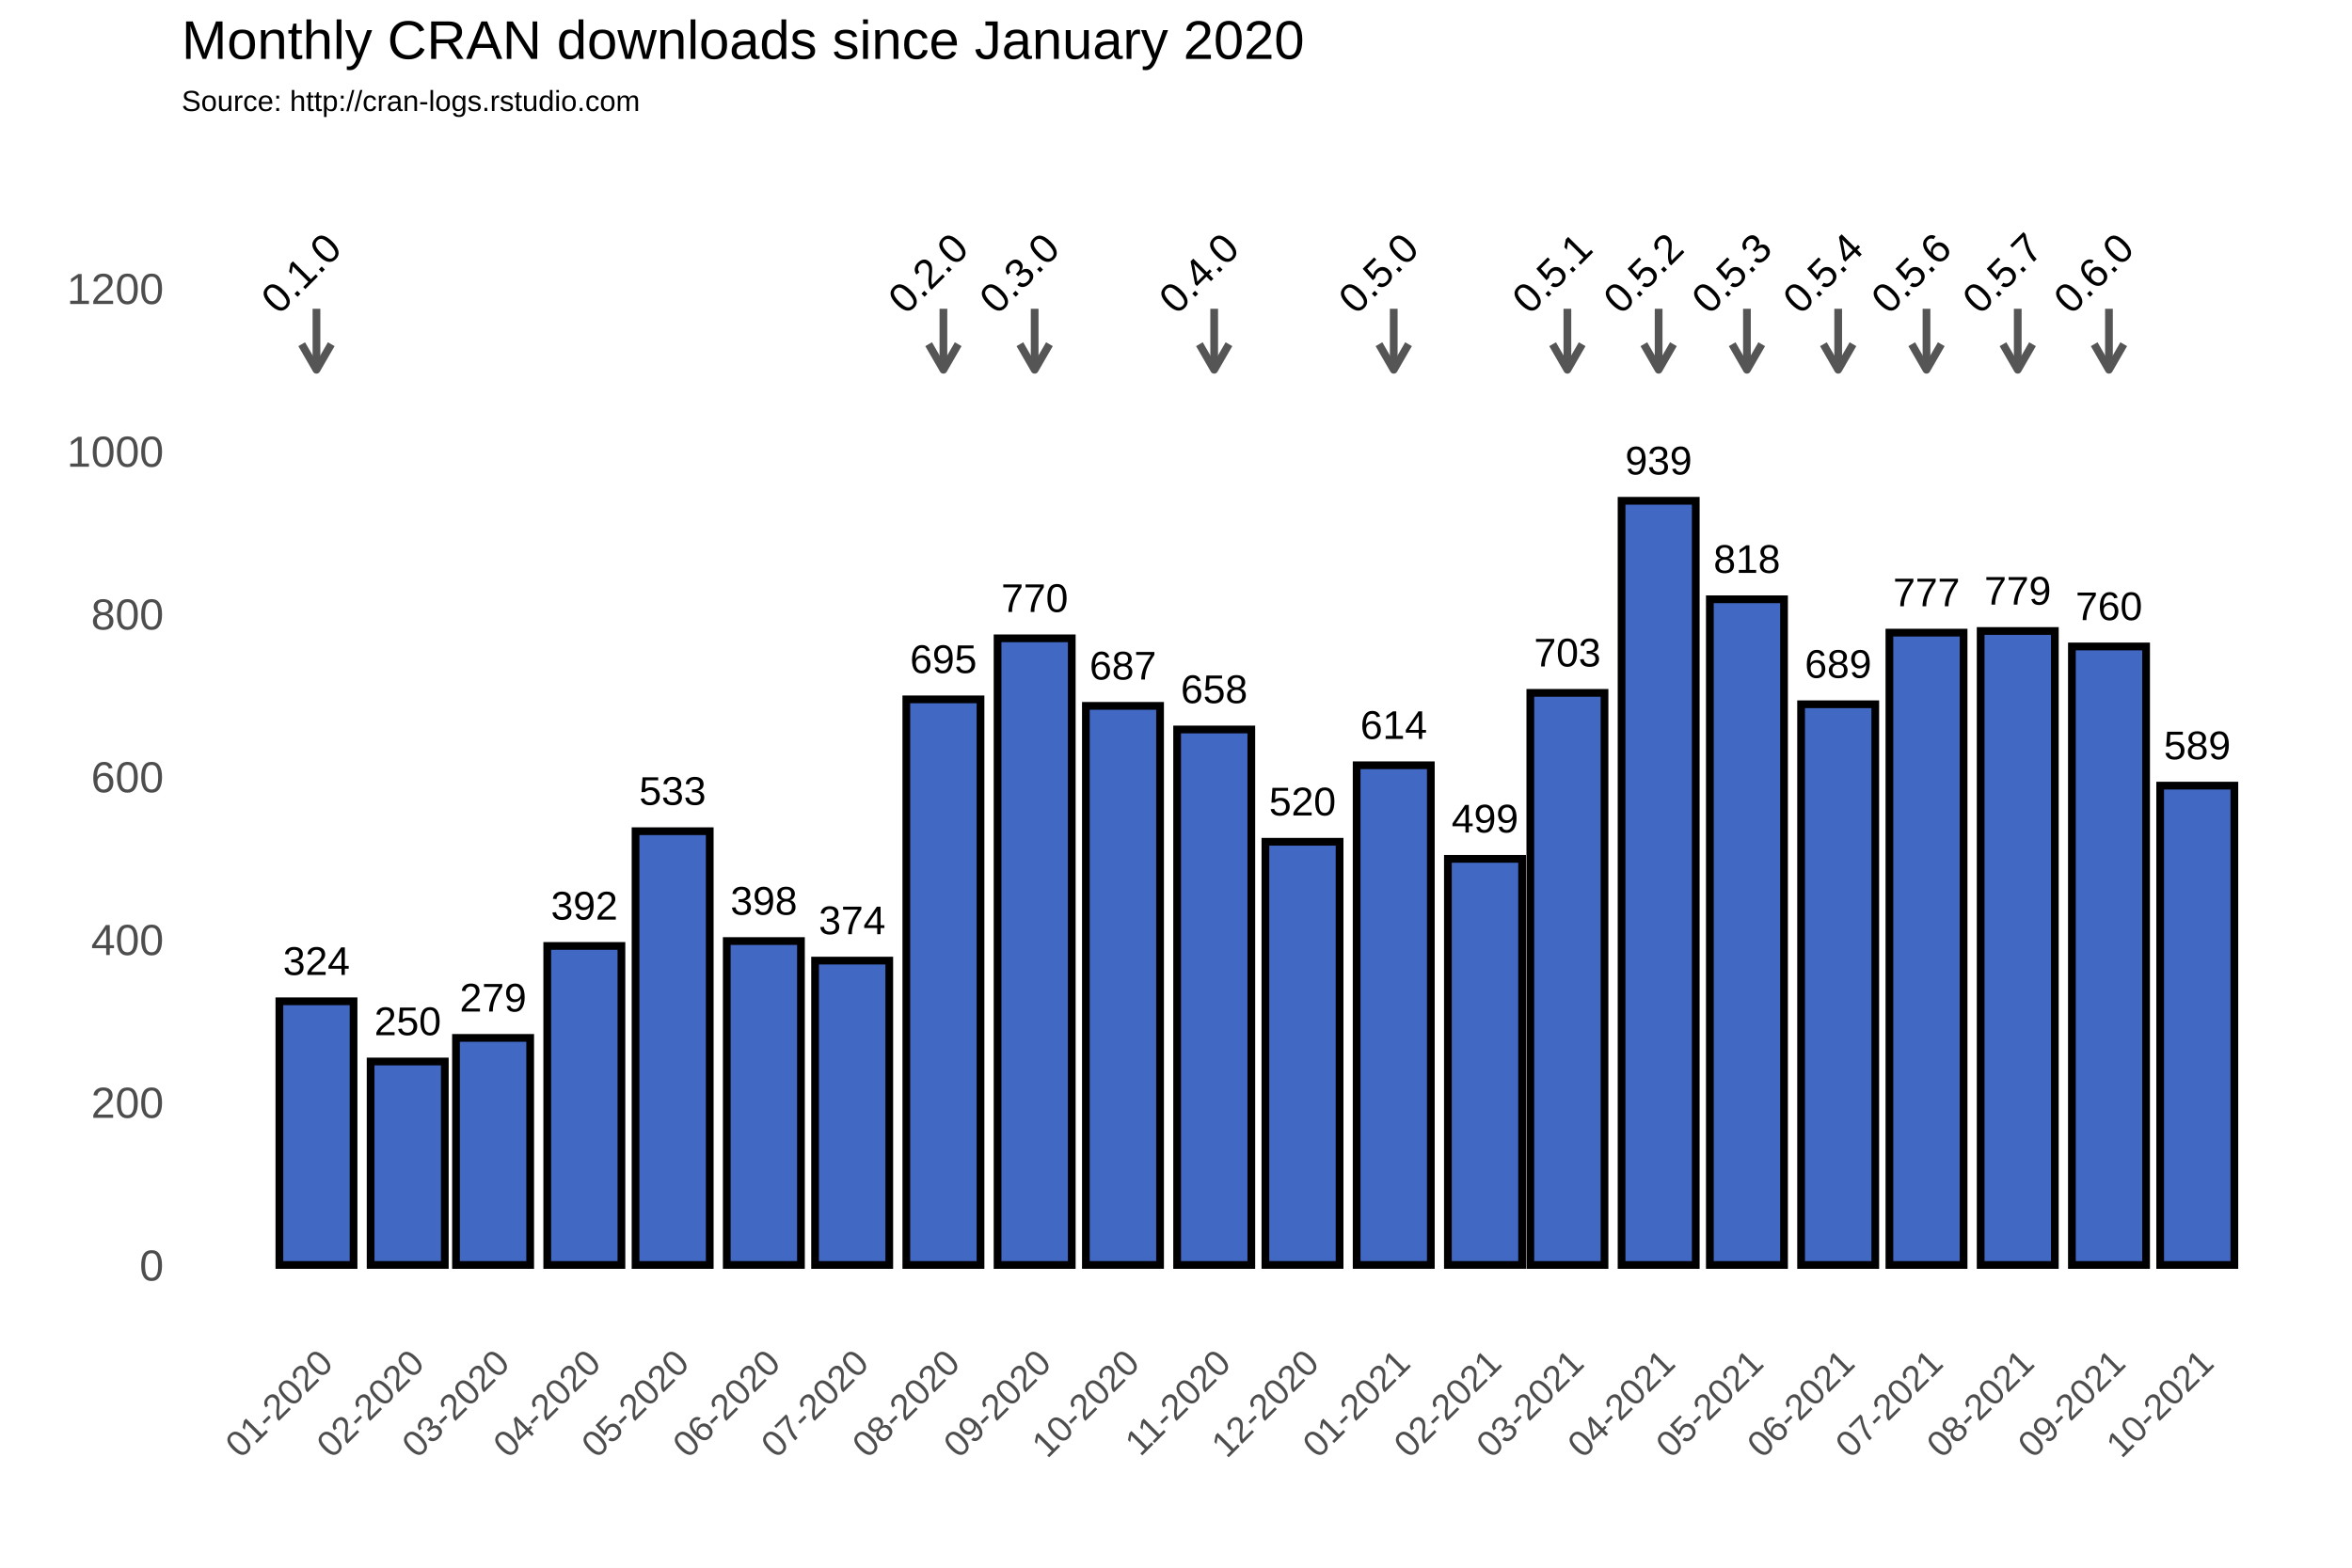
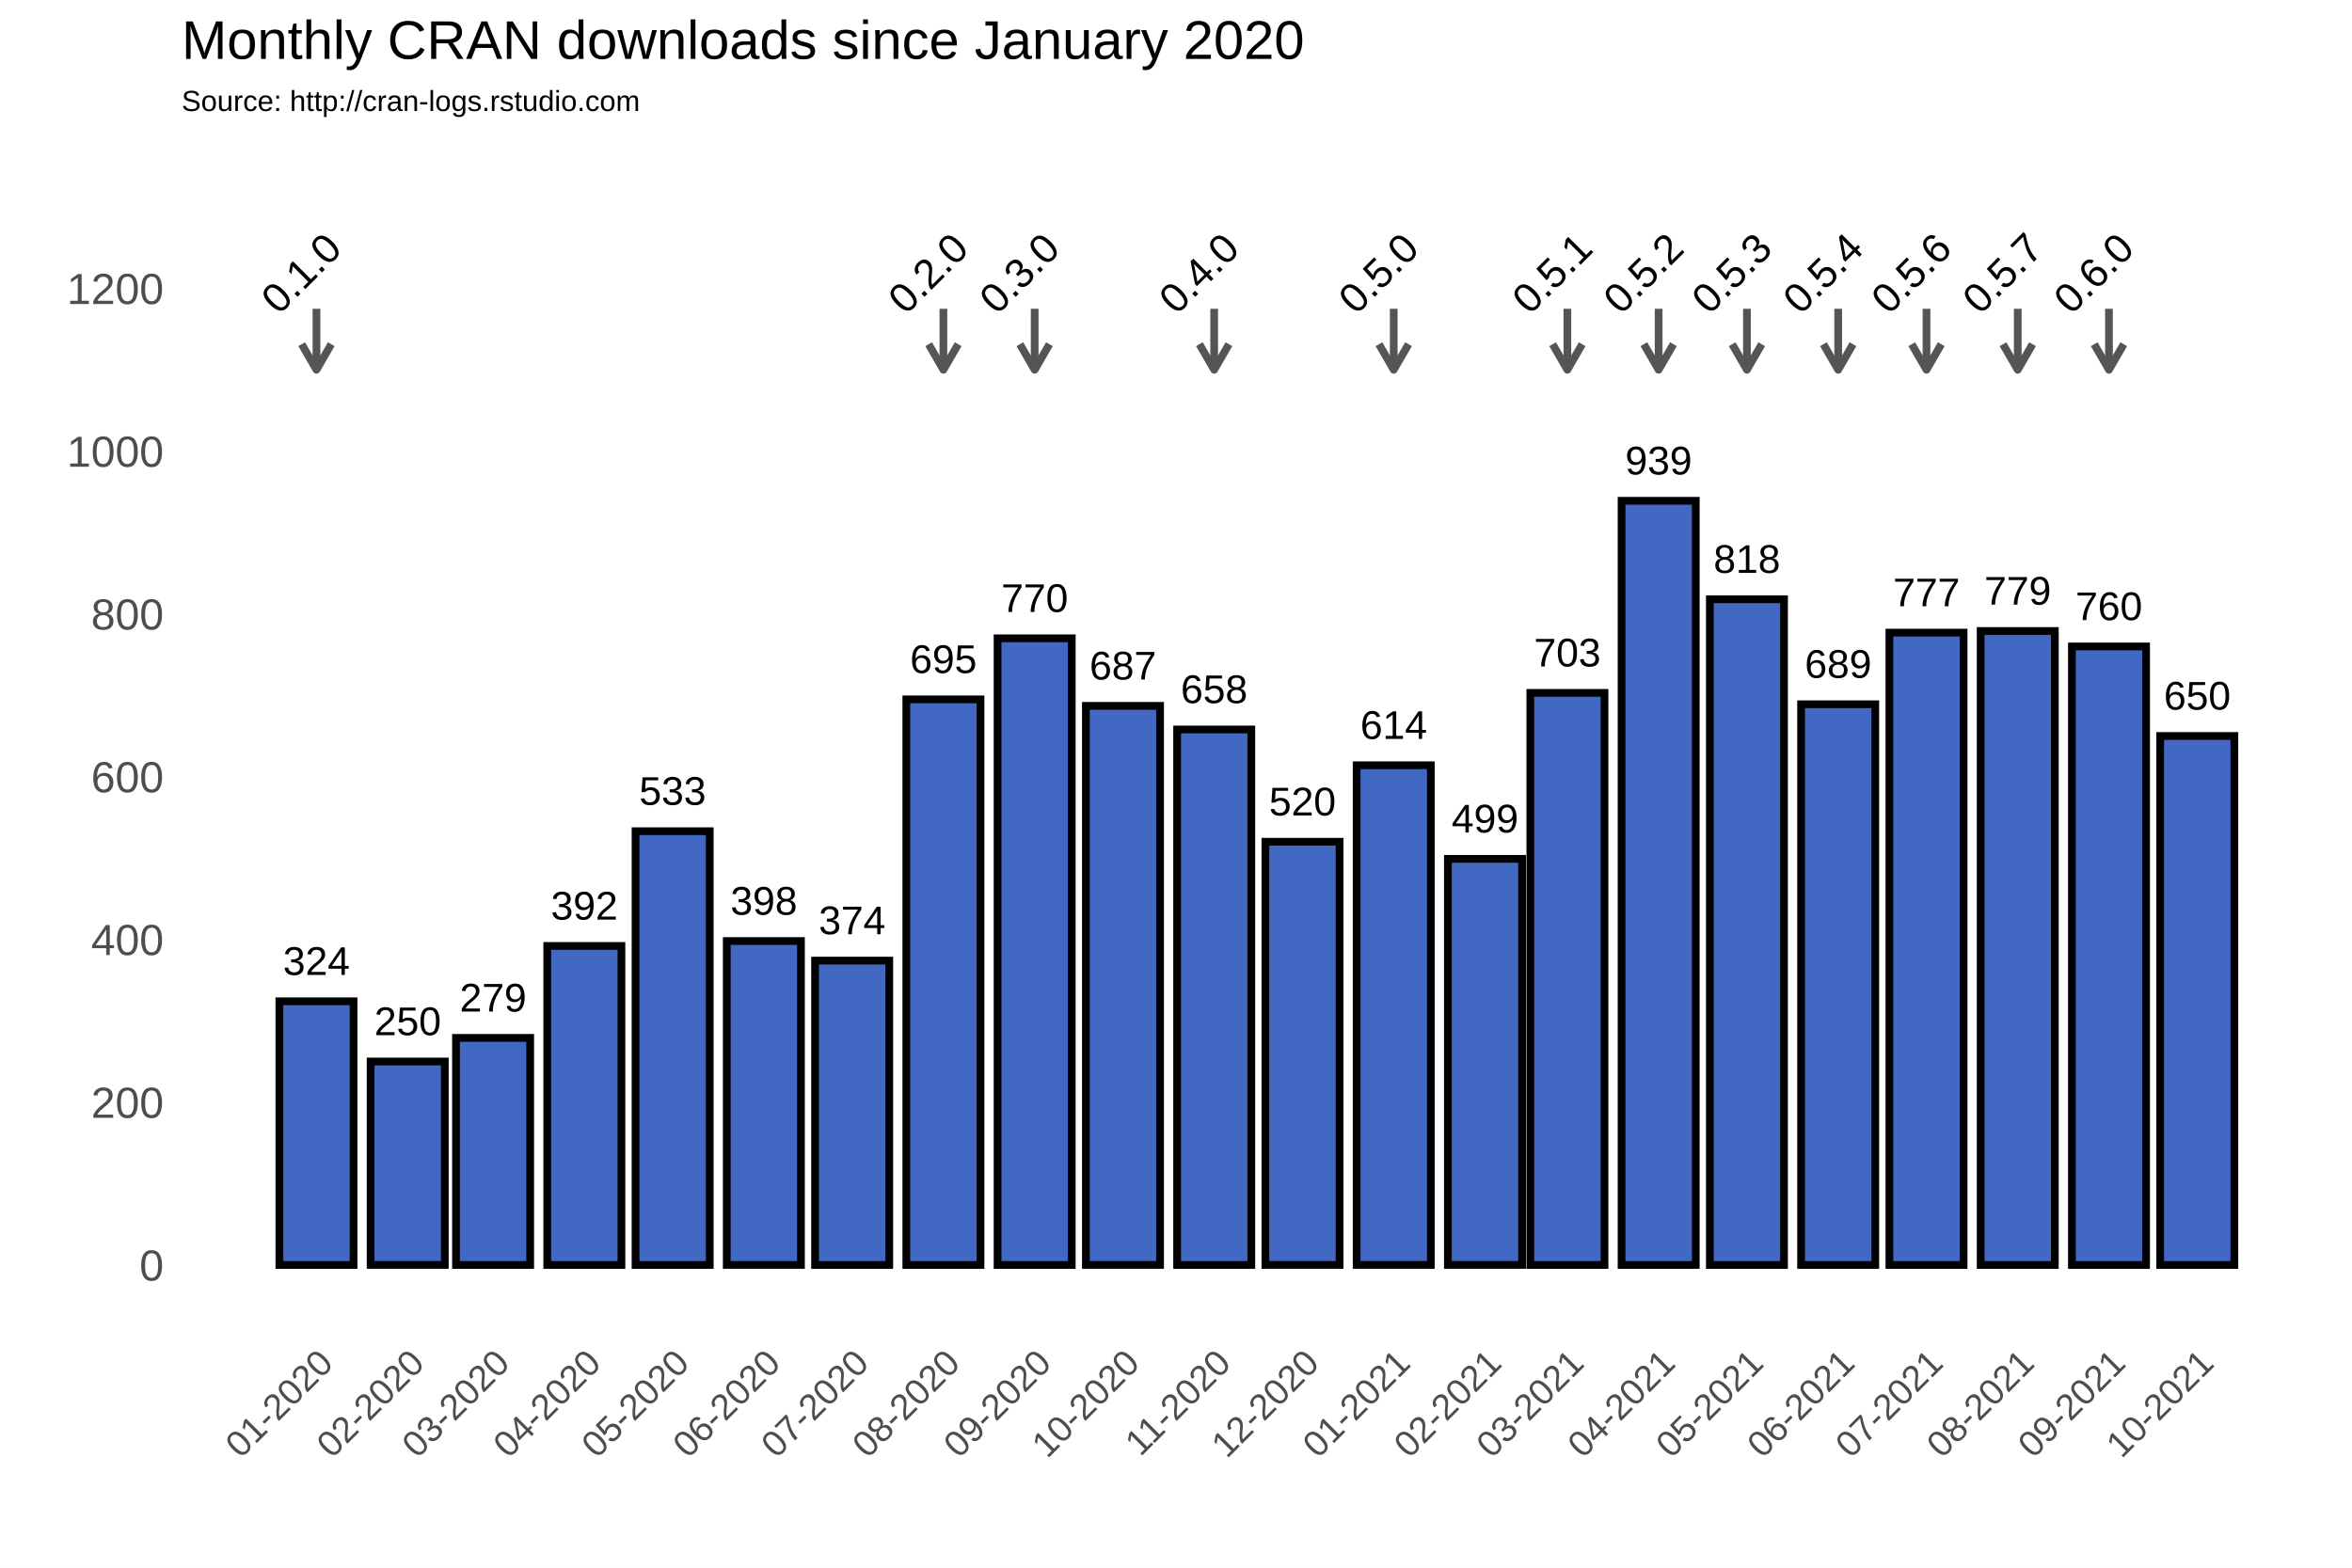
<svg xmlns="http://www.w3.org/2000/svg" class="svglite" width="648.00pt" height="432.00pt" viewBox="0 0 648.00 432.00">
  <defs>
    <style type="text/css">
    .svglite line, .svglite polyline, .svglite polygon, .svglite path, .svglite rect, .svglite circle {
      fill: none;
      stroke: #000000;
      stroke-linecap: round;
      stroke-linejoin: round;
      stroke-miterlimit: 10.00;
    }
  </style>
  </defs>
  <rect width="100%" height="100%" style="stroke: none; fill: #FFFFFF;" />
  <defs>
    <clipPath id="cpMC4wMHw2NDguMDB8MC4wMHw0MzIuMDA=">
      <rect x="0.00" y="0.00" width="648.00" height="432.00" />
    </clipPath>
  </defs>
  <g clip-path="url(#cpMC4wMHw2NDguMDB8MC4wMHw0MzIuMDA=)">
    <rect x="0.00" y="0.00" width="648.00" height="432.00" style="stroke-width: 1.07; stroke: #FFFFFF; fill: #FFFFFF;" />
  </g>
  <defs>
    <clipPath id="cpNTAuMDR8NjQyLjUyfDM3Ljc2fDM2My4zOA==">
      <rect x="50.04" y="37.76" width="592.48" height="325.62" />
    </clipPath>
  </defs>
  <g clip-path="url(#cpNTAuMDR8NjQyLjUyfDM3Ljc2fDM2My4zOA==)">
    <rect x="50.04" y="37.76" width="592.48" height="325.62" style="stroke-width: 1.07; stroke: none;" />
    <polyline points="50.04,326.15 642.52,326.15 " style="stroke-width: 0.53; stroke: #FFFFFF; stroke-linecap: butt;" />
    <polyline points="50.04,281.30 642.52,281.30 " style="stroke-width: 0.53; stroke: #FFFFFF; stroke-linecap: butt;" />
    <polyline points="50.04,236.45 642.52,236.45 " style="stroke-width: 0.53; stroke: #FFFFFF; stroke-linecap: butt;" />
    <polyline points="50.04,191.60 642.52,191.60 " style="stroke-width: 0.53; stroke: #FFFFFF; stroke-linecap: butt;" />
    <polyline points="50.04,146.75 642.52,146.75 " style="stroke-width: 0.53; stroke: #FFFFFF; stroke-linecap: butt;" />
    <polyline points="50.04,101.90 642.52,101.90 " style="stroke-width: 0.53; stroke: #FFFFFF; stroke-linecap: butt;" />
    <polyline points="50.04,57.04 642.52,57.04 " style="stroke-width: 0.53; stroke: #FFFFFF; stroke-linecap: butt;" />
    <polyline points="62.05,363.38 62.05,37.76 " style="stroke-width: 0.53; stroke: #FFFFFF; stroke-linecap: butt;" />
    <polyline points="74.62,363.38 74.62,37.76 " style="stroke-width: 0.53; stroke: #FFFFFF; stroke-linecap: butt;" />
    <polyline points="99.76,363.38 99.76,37.76 " style="stroke-width: 0.53; stroke: #FFFFFF; stroke-linecap: butt;" />
    <polyline points="124.09,363.38 124.09,37.76 " style="stroke-width: 0.53; stroke: #FFFFFF; stroke-linecap: butt;" />
    <polyline points="148.42,363.38 148.42,37.76 " style="stroke-width: 0.53; stroke: #FFFFFF; stroke-linecap: butt;" />
    <polyline points="173.15,363.38 173.15,37.76 " style="stroke-width: 0.53; stroke: #FFFFFF; stroke-linecap: butt;" />
    <polyline points="197.88,363.38 197.88,37.76 " style="stroke-width: 0.53; stroke: #FFFFFF; stroke-linecap: butt;" />
    <polyline points="222.62,363.38 222.62,37.76 " style="stroke-width: 0.53; stroke: #FFFFFF; stroke-linecap: butt;" />
    <polyline points="247.35,363.38 247.35,37.76 " style="stroke-width: 0.53; stroke: #FFFFFF; stroke-linecap: butt;" />
    <polyline points="272.49,363.38 272.49,37.76 " style="stroke-width: 0.53; stroke: #FFFFFF; stroke-linecap: butt;" />
    <polyline points="297.22,363.38 297.22,37.76 " style="stroke-width: 0.53; stroke: #FFFFFF; stroke-linecap: butt;" />
    <polyline points="321.95,363.38 321.95,37.76 " style="stroke-width: 0.53; stroke: #FFFFFF; stroke-linecap: butt;" />
    <polyline points="346.69,363.38 346.69,37.76 " style="stroke-width: 0.53; stroke: #FFFFFF; stroke-linecap: butt;" />
    <polyline points="371.42,363.38 371.42,37.76 " style="stroke-width: 0.53; stroke: #FFFFFF; stroke-linecap: butt;" />
    <polyline points="396.56,363.38 396.56,37.76 " style="stroke-width: 0.53; stroke: #FFFFFF; stroke-linecap: butt;" />
    <polyline points="420.48,363.38 420.48,37.76 " style="stroke-width: 0.53; stroke: #FFFFFF; stroke-linecap: butt;" />
    <polyline points="444.40,363.38 444.40,37.76 " style="stroke-width: 0.53; stroke: #FFFFFF; stroke-linecap: butt;" />
    <polyline points="469.14,363.38 469.14,37.76 " style="stroke-width: 0.53; stroke: #FFFFFF; stroke-linecap: butt;" />
    <polyline points="493.87,363.38 493.87,37.76 " style="stroke-width: 0.53; stroke: #FFFFFF; stroke-linecap: butt;" />
    <polyline points="518.60,363.38 518.60,37.76 " style="stroke-width: 0.53; stroke: #FFFFFF; stroke-linecap: butt;" />
    <polyline points="543.34,363.38 543.34,37.76 " style="stroke-width: 0.53; stroke: #FFFFFF; stroke-linecap: butt;" />
    <polyline points="568.48,363.38 568.48,37.76 " style="stroke-width: 0.53; stroke: #FFFFFF; stroke-linecap: butt;" />
    <polyline points="593.21,363.38 593.21,37.76 " style="stroke-width: 0.53; stroke: #FFFFFF; stroke-linecap: butt;" />
    <polyline points="617.94,363.38 617.94,37.76 " style="stroke-width: 0.53; stroke: #FFFFFF; stroke-linecap: butt;" />
    <polyline points="630.51,363.38 630.51,37.76 " style="stroke-width: 0.53; stroke: #FFFFFF; stroke-linecap: butt;" />
    <polyline points="50.04,348.58 642.52,348.58 " style="stroke-width: 1.07; stroke: #FFFFFF; stroke-linecap: butt;" />
    <polyline points="50.04,303.73 642.52,303.73 " style="stroke-width: 1.07; stroke: #FFFFFF; stroke-linecap: butt;" />
    <polyline points="50.04,258.88 642.52,258.88 " style="stroke-width: 1.07; stroke: #FFFFFF; stroke-linecap: butt;" />
    <polyline points="50.04,214.02 642.52,214.02 " style="stroke-width: 1.07; stroke: #FFFFFF; stroke-linecap: butt;" />
    <polyline points="50.04,169.17 642.52,169.17 " style="stroke-width: 1.07; stroke: #FFFFFF; stroke-linecap: butt;" />
    <polyline points="50.04,124.32 642.52,124.32 " style="stroke-width: 1.07; stroke: #FFFFFF; stroke-linecap: butt;" />
    <polyline points="50.04,79.47 642.52,79.47 " style="stroke-width: 1.07; stroke: #FFFFFF; stroke-linecap: butt;" />
    <polyline points="87.19,363.38 87.19,37.76 " style="stroke-width: 1.07; stroke: #FFFFFF; stroke-linecap: butt;" />
    <polyline points="112.33,363.38 112.33,37.76 " style="stroke-width: 1.07; stroke: #FFFFFF; stroke-linecap: butt;" />
    <polyline points="135.85,363.38 135.85,37.76 " style="stroke-width: 1.07; stroke: #FFFFFF; stroke-linecap: butt;" />
    <polyline points="160.99,363.38 160.99,37.76 " style="stroke-width: 1.07; stroke: #FFFFFF; stroke-linecap: butt;" />
    <polyline points="185.31,363.38 185.31,37.76 " style="stroke-width: 1.07; stroke: #FFFFFF; stroke-linecap: butt;" />
    <polyline points="210.45,363.38 210.45,37.76 " style="stroke-width: 1.07; stroke: #FFFFFF; stroke-linecap: butt;" />
    <polyline points="234.78,363.38 234.78,37.76 " style="stroke-width: 1.07; stroke: #FFFFFF; stroke-linecap: butt;" />
    <polyline points="259.92,363.38 259.92,37.76 " style="stroke-width: 1.07; stroke: #FFFFFF; stroke-linecap: butt;" />
    <polyline points="285.06,363.38 285.06,37.76 " style="stroke-width: 1.07; stroke: #FFFFFF; stroke-linecap: butt;" />
    <polyline points="309.38,363.38 309.38,37.76 " style="stroke-width: 1.07; stroke: #FFFFFF; stroke-linecap: butt;" />
    <polyline points="334.52,363.38 334.52,37.76 " style="stroke-width: 1.07; stroke: #FFFFFF; stroke-linecap: butt;" />
    <polyline points="358.85,363.38 358.85,37.76 " style="stroke-width: 1.07; stroke: #FFFFFF; stroke-linecap: butt;" />
    <polyline points="383.99,363.38 383.99,37.76 " style="stroke-width: 1.07; stroke: #FFFFFF; stroke-linecap: butt;" />
    <polyline points="409.13,363.38 409.13,37.76 " style="stroke-width: 1.07; stroke: #FFFFFF; stroke-linecap: butt;" />
    <polyline points="431.83,363.38 431.83,37.76 " style="stroke-width: 1.07; stroke: #FFFFFF; stroke-linecap: butt;" />
    <polyline points="456.97,363.38 456.97,37.76 " style="stroke-width: 1.07; stroke: #FFFFFF; stroke-linecap: butt;" />
    <polyline points="481.30,363.38 481.30,37.76 " style="stroke-width: 1.07; stroke: #FFFFFF; stroke-linecap: butt;" />
    <polyline points="506.44,363.38 506.44,37.76 " style="stroke-width: 1.07; stroke: #FFFFFF; stroke-linecap: butt;" />
    <polyline points="530.77,363.38 530.77,37.76 " style="stroke-width: 1.07; stroke: #FFFFFF; stroke-linecap: butt;" />
    <polyline points="555.91,363.38 555.91,37.76 " style="stroke-width: 1.07; stroke: #FFFFFF; stroke-linecap: butt;" />
    <polyline points="581.04,363.38 581.04,37.76 " style="stroke-width: 1.07; stroke: #FFFFFF; stroke-linecap: butt;" />
    <polyline points="605.37,363.38 605.37,37.76 " style="stroke-width: 1.07; stroke: #FFFFFF; stroke-linecap: butt;" />
    <rect x="76.97" y="275.92" width="20.44" height="72.66" style="stroke-width: 2.13; stroke-linecap: square; stroke-linejoin: miter; fill: #4168C3;" />
    <rect x="102.11" y="292.51" width="20.44" height="56.06" style="stroke-width: 2.13; stroke-linecap: square; stroke-linejoin: miter; fill: #4168C3;" />
    <rect x="125.63" y="286.01" width="20.44" height="62.57" style="stroke-width: 2.13; stroke-linecap: square; stroke-linejoin: miter; fill: #4168C3;" />
    <rect x="150.77" y="260.67" width="20.44" height="87.91" style="stroke-width: 2.13; stroke-linecap: square; stroke-linejoin: miter; fill: #4168C3;" />
    <rect x="175.10" y="229.05" width="20.44" height="119.53" style="stroke-width: 2.13; stroke-linecap: square; stroke-linejoin: miter; fill: #4168C3;" />
    <rect x="200.23" y="259.32" width="20.44" height="89.25" style="stroke-width: 2.13; stroke-linecap: square; stroke-linejoin: miter; fill: #4168C3;" />
    <rect x="224.56" y="264.71" width="20.44" height="83.87" style="stroke-width: 2.13; stroke-linecap: square; stroke-linejoin: miter; fill: #4168C3;" />
    <rect x="249.70" y="192.72" width="20.44" height="155.86" style="stroke-width: 2.13; stroke-linecap: square; stroke-linejoin: miter; fill: #4168C3;" />
    <rect x="274.84" y="175.90" width="20.44" height="172.68" style="stroke-width: 2.13; stroke-linecap: square; stroke-linejoin: miter; fill: #4168C3;" />
    <rect x="299.17" y="194.51" width="20.44" height="154.06" style="stroke-width: 2.13; stroke-linecap: square; stroke-linejoin: miter; fill: #4168C3;" />
    <rect x="324.31" y="201.02" width="20.44" height="147.56" style="stroke-width: 2.13; stroke-linecap: square; stroke-linejoin: miter; fill: #4168C3;" />
    <rect x="348.63" y="231.96" width="20.44" height="116.61" style="stroke-width: 2.13; stroke-linecap: square; stroke-linejoin: miter; fill: #4168C3;" />
    <rect x="373.77" y="210.88" width="20.44" height="137.69" style="stroke-width: 2.13; stroke-linecap: square; stroke-linejoin: miter; fill: #4168C3;" />
    <rect x="398.91" y="236.67" width="20.44" height="111.90" style="stroke-width: 2.13; stroke-linecap: square; stroke-linejoin: miter; fill: #4168C3;" />
    <rect x="421.62" y="190.93" width="20.44" height="157.65" style="stroke-width: 2.13; stroke-linecap: square; stroke-linejoin: miter; fill: #4168C3;" />
    <rect x="446.76" y="138.00" width="20.44" height="210.58" style="stroke-width: 2.13; stroke-linecap: square; stroke-linejoin: miter; fill: #4168C3;" />
    <rect x="471.08" y="165.14" width="20.44" height="183.44" style="stroke-width: 2.13; stroke-linecap: square; stroke-linejoin: miter; fill: #4168C3;" />
    <rect x="496.22" y="194.07" width="20.44" height="154.51" style="stroke-width: 2.13; stroke-linecap: square; stroke-linejoin: miter; fill: #4168C3;" />
    <rect x="520.55" y="174.33" width="20.44" height="174.25" style="stroke-width: 2.13; stroke-linecap: square; stroke-linejoin: miter; fill: #4168C3;" />
    <rect x="545.69" y="173.88" width="20.44" height="174.70" style="stroke-width: 2.13; stroke-linecap: square; stroke-linejoin: miter; fill: #4168C3;" />
    <rect x="570.83" y="178.14" width="20.44" height="170.44" style="stroke-width: 2.13; stroke-linecap: square; stroke-linejoin: miter; fill: #4168C3;" />
-     <rect x="595.15" y="216.49" width="20.44" height="132.09" style="stroke-width: 2.13; stroke-linecap: square; stroke-linejoin: miter; fill: #4168C3;" />
+     <rect x="595.15" y="202.81" width="20.44" height="145.77" style="stroke-width: 2.13; stroke-linecap: square; stroke-linejoin: miter; fill: #4168C3;" />
    <text x="87.19" y="268.66" text-anchor="middle" style="font-size: 11.04px; font-family: Arial;" textLength="18.40px" lengthAdjust="spacingAndGlyphs">324</text>
    <text x="112.33" y="285.25" text-anchor="middle" style="font-size: 11.04px; font-family: Arial;" textLength="18.40px" lengthAdjust="spacingAndGlyphs">250</text>
    <text x="135.85" y="278.75" text-anchor="middle" style="font-size: 11.04px; font-family: Arial;" textLength="18.40px" lengthAdjust="spacingAndGlyphs">279</text>
    <text x="160.99" y="253.41" text-anchor="middle" style="font-size: 11.04px; font-family: Arial;" textLength="18.40px" lengthAdjust="spacingAndGlyphs">392</text>
    <text x="185.31" y="221.79" text-anchor="middle" style="font-size: 11.04px; font-family: Arial;" textLength="18.40px" lengthAdjust="spacingAndGlyphs">533</text>
    <text x="210.45" y="252.06" text-anchor="middle" style="font-size: 11.04px; font-family: Arial;" textLength="18.40px" lengthAdjust="spacingAndGlyphs">398</text>
    <text x="234.78" y="257.44" text-anchor="middle" style="font-size: 11.04px; font-family: Arial;" textLength="18.40px" lengthAdjust="spacingAndGlyphs">374</text>
    <text x="259.92" y="185.46" text-anchor="middle" style="font-size: 11.04px; font-family: Arial;" textLength="18.40px" lengthAdjust="spacingAndGlyphs">695</text>
    <text x="285.06" y="168.64" text-anchor="middle" style="font-size: 11.04px; font-family: Arial;" textLength="18.40px" lengthAdjust="spacingAndGlyphs">770</text>
    <text x="309.38" y="187.25" text-anchor="middle" style="font-size: 11.04px; font-family: Arial;" textLength="18.40px" lengthAdjust="spacingAndGlyphs">687</text>
    <text x="334.52" y="193.75" text-anchor="middle" style="font-size: 11.04px; font-family: Arial;" textLength="18.40px" lengthAdjust="spacingAndGlyphs">658</text>
    <text x="358.85" y="224.70" text-anchor="middle" style="font-size: 11.04px; font-family: Arial;" textLength="18.40px" lengthAdjust="spacingAndGlyphs">520</text>
    <text x="383.99" y="203.62" text-anchor="middle" style="font-size: 11.04px; font-family: Arial;" textLength="18.40px" lengthAdjust="spacingAndGlyphs">614</text>
    <text x="409.13" y="229.41" text-anchor="middle" style="font-size: 11.04px; font-family: Arial;" textLength="18.40px" lengthAdjust="spacingAndGlyphs">499</text>
    <text x="431.83" y="183.66" text-anchor="middle" style="font-size: 11.04px; font-family: Arial;" textLength="18.40px" lengthAdjust="spacingAndGlyphs">703</text>
    <text x="456.97" y="130.74" text-anchor="middle" style="font-size: 11.04px; font-family: Arial;" textLength="18.40px" lengthAdjust="spacingAndGlyphs">939</text>
    <text x="481.30" y="157.87" text-anchor="middle" style="font-size: 11.04px; font-family: Arial;" textLength="18.40px" lengthAdjust="spacingAndGlyphs">818</text>
    <text x="506.44" y="186.80" text-anchor="middle" style="font-size: 11.04px; font-family: Arial;" textLength="18.40px" lengthAdjust="spacingAndGlyphs">689</text>
    <text x="530.77" y="167.07" text-anchor="middle" style="font-size: 11.04px; font-family: Arial;" textLength="18.40px" lengthAdjust="spacingAndGlyphs">777</text>
    <text x="555.91" y="166.62" text-anchor="middle" style="font-size: 11.04px; font-family: Arial;" textLength="18.40px" lengthAdjust="spacingAndGlyphs">779</text>
    <text x="581.04" y="170.88" text-anchor="middle" style="font-size: 11.04px; font-family: Arial;" textLength="18.40px" lengthAdjust="spacingAndGlyphs">760</text>
-     <text x="605.37" y="209.23" text-anchor="middle" style="font-size: 11.04px; font-family: Arial;" textLength="18.40px" lengthAdjust="spacingAndGlyphs">589</text>
+     <text x="605.37" y="195.55" text-anchor="middle" style="font-size: 11.04px; font-family: Arial;" textLength="18.40px" lengthAdjust="spacingAndGlyphs">650</text>
    <line x1="87.19" y1="85.08" x2="87.19" y2="101.90" style="stroke-width: 2.13; stroke: #555555; stroke-linecap: butt;" />
    <polyline points="83.12,94.85 87.19,101.90 91.26,94.85 " style="stroke-width: 2.13; stroke: #555555; stroke-linecap: butt;" />
    <line x1="259.92" y1="85.08" x2="259.92" y2="101.90" style="stroke-width: 2.13; stroke: #555555; stroke-linecap: butt;" />
    <polyline points="255.85,94.85 259.92,101.90 263.99,94.85 " style="stroke-width: 2.13; stroke: #555555; stroke-linecap: butt;" />
    <line x1="285.06" y1="85.08" x2="285.06" y2="101.90" style="stroke-width: 2.13; stroke: #555555; stroke-linecap: butt;" />
    <polyline points="280.99,94.85 285.06,101.90 289.13,94.85 " style="stroke-width: 2.13; stroke: #555555; stroke-linecap: butt;" />
    <line x1="334.52" y1="85.08" x2="334.52" y2="101.90" style="stroke-width: 2.13; stroke: #555555; stroke-linecap: butt;" />
    <polyline points="330.45,94.85 334.52,101.90 338.59,94.85 " style="stroke-width: 2.13; stroke: #555555; stroke-linecap: butt;" />
    <line x1="383.99" y1="85.08" x2="383.99" y2="101.90" style="stroke-width: 2.13; stroke: #555555; stroke-linecap: butt;" />
    <polyline points="379.92,94.85 383.99,101.90 388.06,94.85 " style="stroke-width: 2.13; stroke: #555555; stroke-linecap: butt;" />
    <line x1="431.83" y1="85.08" x2="431.83" y2="101.90" style="stroke-width: 2.13; stroke: #555555; stroke-linecap: butt;" />
    <polyline points="427.76,94.85 431.83,101.90 435.90,94.85 " style="stroke-width: 2.13; stroke: #555555; stroke-linecap: butt;" />
    <line x1="456.97" y1="85.08" x2="456.97" y2="101.90" style="stroke-width: 2.13; stroke: #555555; stroke-linecap: butt;" />
    <polyline points="452.90,94.85 456.97,101.90 461.04,94.85 " style="stroke-width: 2.13; stroke: #555555; stroke-linecap: butt;" />
    <line x1="481.30" y1="85.08" x2="481.30" y2="101.90" style="stroke-width: 2.13; stroke: #555555; stroke-linecap: butt;" />
    <polyline points="477.23,94.85 481.30,101.90 485.37,94.85 " style="stroke-width: 2.13; stroke: #555555; stroke-linecap: butt;" />
    <line x1="506.44" y1="85.08" x2="506.44" y2="101.90" style="stroke-width: 2.13; stroke: #555555; stroke-linecap: butt;" />
    <polyline points="502.37,94.85 506.44,101.90 510.51,94.85 " style="stroke-width: 2.13; stroke: #555555; stroke-linecap: butt;" />
    <line x1="530.77" y1="85.08" x2="530.77" y2="101.90" style="stroke-width: 2.13; stroke: #555555; stroke-linecap: butt;" />
    <polyline points="526.70,94.85 530.77,101.90 534.84,94.85 " style="stroke-width: 2.13; stroke: #555555; stroke-linecap: butt;" />
    <line x1="555.91" y1="85.08" x2="555.91" y2="101.90" style="stroke-width: 2.13; stroke: #555555; stroke-linecap: butt;" />
    <polyline points="551.84,94.85 555.91,101.90 559.98,94.85 " style="stroke-width: 2.13; stroke: #555555; stroke-linecap: butt;" />
    <line x1="581.04" y1="85.08" x2="581.04" y2="101.90" style="stroke-width: 2.13; stroke: #555555; stroke-linecap: butt;" />
    <polyline points="576.97,94.85 581.04,101.90 585.11,94.85 " style="stroke-width: 2.13; stroke: #555555; stroke-linecap: butt;" />
    <text transform="translate(85.75,78.03) rotate(-45)" text-anchor="middle" style="font-size: 11.38px; font-family: Arial;" textLength="25.31px" lengthAdjust="spacingAndGlyphs">0.1.0</text>
    <text transform="translate(258.48,78.03) rotate(-45)" text-anchor="middle" style="font-size: 11.38px; font-family: Arial;" textLength="25.31px" lengthAdjust="spacingAndGlyphs">0.2.0</text>
    <text transform="translate(283.62,78.03) rotate(-45)" text-anchor="middle" style="font-size: 11.38px; font-family: Arial;" textLength="25.31px" lengthAdjust="spacingAndGlyphs">0.3.0</text>
    <text transform="translate(333.08,78.03) rotate(-45)" text-anchor="middle" style="font-size: 11.38px; font-family: Arial;" textLength="25.31px" lengthAdjust="spacingAndGlyphs">0.4.0</text>
    <text transform="translate(382.55,78.03) rotate(-45)" text-anchor="middle" style="font-size: 11.38px; font-family: Arial;" textLength="25.31px" lengthAdjust="spacingAndGlyphs">0.5.0</text>
    <text transform="translate(430.39,78.03) rotate(-45)" text-anchor="middle" style="font-size: 11.38px; font-family: Arial;" textLength="25.31px" lengthAdjust="spacingAndGlyphs">0.5.1</text>
    <text transform="translate(455.53,78.03) rotate(-45)" text-anchor="middle" style="font-size: 11.38px; font-family: Arial;" textLength="25.31px" lengthAdjust="spacingAndGlyphs">0.5.2</text>
    <text transform="translate(479.86,78.03) rotate(-45)" text-anchor="middle" style="font-size: 11.38px; font-family: Arial;" textLength="25.31px" lengthAdjust="spacingAndGlyphs">0.5.3</text>
    <text transform="translate(505.00,78.03) rotate(-45)" text-anchor="middle" style="font-size: 11.38px; font-family: Arial;" textLength="25.31px" lengthAdjust="spacingAndGlyphs">0.5.4</text>
    <text transform="translate(529.33,78.03) rotate(-45)" text-anchor="middle" style="font-size: 11.38px; font-family: Arial;" textLength="25.31px" lengthAdjust="spacingAndGlyphs">0.5.6</text>
    <text transform="translate(554.47,78.03) rotate(-45)" text-anchor="middle" style="font-size: 11.38px; font-family: Arial;" textLength="25.31px" lengthAdjust="spacingAndGlyphs">0.5.7</text>
    <text transform="translate(579.60,78.03) rotate(-45)" text-anchor="middle" style="font-size: 11.38px; font-family: Arial;" textLength="25.31px" lengthAdjust="spacingAndGlyphs">0.6.0</text>
  </g>
  <g clip-path="url(#cpMC4wMHw2NDguMDB8MC4wMHw0MzIuMDA=)">
    <text x="45.11" y="352.88" text-anchor="end" style="font-size: 12.00px; fill: #4D4D4D; font-family: Arial;" textLength="6.67px" lengthAdjust="spacingAndGlyphs">0</text>
    <text x="45.11" y="308.03" text-anchor="end" style="font-size: 12.00px; fill: #4D4D4D; font-family: Arial;" textLength="20.02px" lengthAdjust="spacingAndGlyphs">200</text>
    <text x="45.11" y="263.17" text-anchor="end" style="font-size: 12.00px; fill: #4D4D4D; font-family: Arial;" textLength="20.02px" lengthAdjust="spacingAndGlyphs">400</text>
    <text x="45.11" y="218.32" text-anchor="end" style="font-size: 12.00px; fill: #4D4D4D; font-family: Arial;" textLength="20.02px" lengthAdjust="spacingAndGlyphs">600</text>
    <text x="45.11" y="173.47" text-anchor="end" style="font-size: 12.00px; fill: #4D4D4D; font-family: Arial;" textLength="20.02px" lengthAdjust="spacingAndGlyphs">800</text>
    <text x="45.11" y="128.62" text-anchor="end" style="font-size: 12.00px; fill: #4D4D4D; font-family: Arial;" textLength="26.70px" lengthAdjust="spacingAndGlyphs">1000</text>
    <text x="45.11" y="83.77" text-anchor="end" style="font-size: 12.00px; fill: #4D4D4D; font-family: Arial;" textLength="26.70px" lengthAdjust="spacingAndGlyphs">1200</text>
    <text transform="translate(92.26,376.17) rotate(-45)" text-anchor="end" style="font-size: 10.00px; fill: #4D4D4D; font-family: Arial;" textLength="36.73px" lengthAdjust="spacingAndGlyphs">01-2020</text>
    <text transform="translate(117.40,376.17) rotate(-45)" text-anchor="end" style="font-size: 10.00px; fill: #4D4D4D; font-family: Arial;" textLength="36.73px" lengthAdjust="spacingAndGlyphs">02-2020</text>
    <text transform="translate(140.91,376.17) rotate(-45)" text-anchor="end" style="font-size: 10.00px; fill: #4D4D4D; font-family: Arial;" textLength="36.73px" lengthAdjust="spacingAndGlyphs">03-2020</text>
    <text transform="translate(166.05,376.17) rotate(-45)" text-anchor="end" style="font-size: 10.00px; fill: #4D4D4D; font-family: Arial;" textLength="36.73px" lengthAdjust="spacingAndGlyphs">04-2020</text>
    <text transform="translate(190.38,376.17) rotate(-45)" text-anchor="end" style="font-size: 10.00px; fill: #4D4D4D; font-family: Arial;" textLength="36.73px" lengthAdjust="spacingAndGlyphs">05-2020</text>
    <text transform="translate(215.52,376.17) rotate(-45)" text-anchor="end" style="font-size: 10.00px; fill: #4D4D4D; font-family: Arial;" textLength="36.73px" lengthAdjust="spacingAndGlyphs">06-2020</text>
    <text transform="translate(239.85,376.17) rotate(-45)" text-anchor="end" style="font-size: 10.00px; fill: #4D4D4D; font-family: Arial;" textLength="36.73px" lengthAdjust="spacingAndGlyphs">07-2020</text>
    <text transform="translate(264.98,376.17) rotate(-45)" text-anchor="end" style="font-size: 10.00px; fill: #4D4D4D; font-family: Arial;" textLength="36.73px" lengthAdjust="spacingAndGlyphs">08-2020</text>
    <text transform="translate(290.12,376.17) rotate(-45)" text-anchor="end" style="font-size: 10.00px; fill: #4D4D4D; font-family: Arial;" textLength="36.73px" lengthAdjust="spacingAndGlyphs">09-2020</text>
    <text transform="translate(314.45,376.17) rotate(-45)" text-anchor="end" style="font-size: 10.00px; fill: #4D4D4D; font-family: Arial;" textLength="36.73px" lengthAdjust="spacingAndGlyphs">10-2020</text>
    <text transform="translate(339.59,376.17) rotate(-45)" text-anchor="end" style="font-size: 10.00px; fill: #4D4D4D; font-family: Arial;" textLength="35.99px" lengthAdjust="spacingAndGlyphs">11-2020</text>
    <text transform="translate(363.92,376.17) rotate(-45)" text-anchor="end" style="font-size: 10.00px; fill: #4D4D4D; font-family: Arial;" textLength="36.73px" lengthAdjust="spacingAndGlyphs">12-2020</text>
    <text transform="translate(389.06,376.17) rotate(-45)" text-anchor="end" style="font-size: 10.00px; fill: #4D4D4D; font-family: Arial;" textLength="36.73px" lengthAdjust="spacingAndGlyphs">01-2021</text>
    <text transform="translate(414.19,376.17) rotate(-45)" text-anchor="end" style="font-size: 10.00px; fill: #4D4D4D; font-family: Arial;" textLength="36.73px" lengthAdjust="spacingAndGlyphs">02-2021</text>
    <text transform="translate(436.90,376.17) rotate(-45)" text-anchor="end" style="font-size: 10.00px; fill: #4D4D4D; font-family: Arial;" textLength="36.73px" lengthAdjust="spacingAndGlyphs">03-2021</text>
    <text transform="translate(462.04,376.17) rotate(-45)" text-anchor="end" style="font-size: 10.00px; fill: #4D4D4D; font-family: Arial;" textLength="36.73px" lengthAdjust="spacingAndGlyphs">04-2021</text>
    <text transform="translate(486.37,376.17) rotate(-45)" text-anchor="end" style="font-size: 10.00px; fill: #4D4D4D; font-family: Arial;" textLength="36.73px" lengthAdjust="spacingAndGlyphs">05-2021</text>
    <text transform="translate(511.51,376.17) rotate(-45)" text-anchor="end" style="font-size: 10.00px; fill: #4D4D4D; font-family: Arial;" textLength="36.73px" lengthAdjust="spacingAndGlyphs">06-2021</text>
    <text transform="translate(535.83,376.17) rotate(-45)" text-anchor="end" style="font-size: 10.00px; fill: #4D4D4D; font-family: Arial;" textLength="36.73px" lengthAdjust="spacingAndGlyphs">07-2021</text>
    <text transform="translate(560.97,376.17) rotate(-45)" text-anchor="end" style="font-size: 10.00px; fill: #4D4D4D; font-family: Arial;" textLength="36.73px" lengthAdjust="spacingAndGlyphs">08-2021</text>
    <text transform="translate(586.11,376.17) rotate(-45)" text-anchor="end" style="font-size: 10.00px; fill: #4D4D4D; font-family: Arial;" textLength="36.73px" lengthAdjust="spacingAndGlyphs">09-2021</text>
    <text transform="translate(610.44,376.17) rotate(-45)" text-anchor="end" style="font-size: 10.00px; fill: #4D4D4D; font-family: Arial;" textLength="36.73px" lengthAdjust="spacingAndGlyphs">10-2021</text>
    <text x="50.04" y="30.59" style="font-size: 8.00px; font-family: Arial;" textLength="126.32px" lengthAdjust="spacingAndGlyphs">Source: http://cran-logs.rstudio.com</text>
    <text x="50.04" y="16.22" style="font-size: 15.00px; font-family: Arial;" textLength="309.25px" lengthAdjust="spacingAndGlyphs">Monthly CRAN downloads since January 2020</text>
  </g>
</svg>
